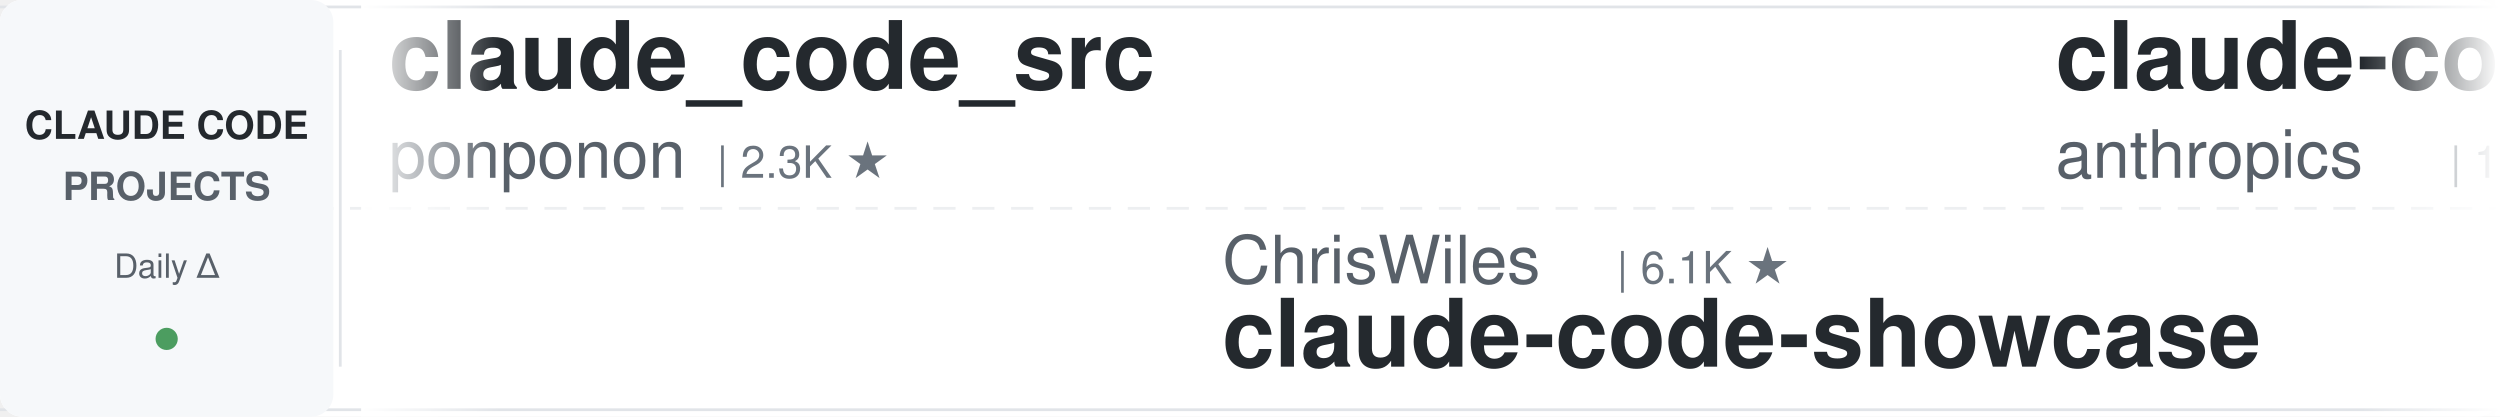
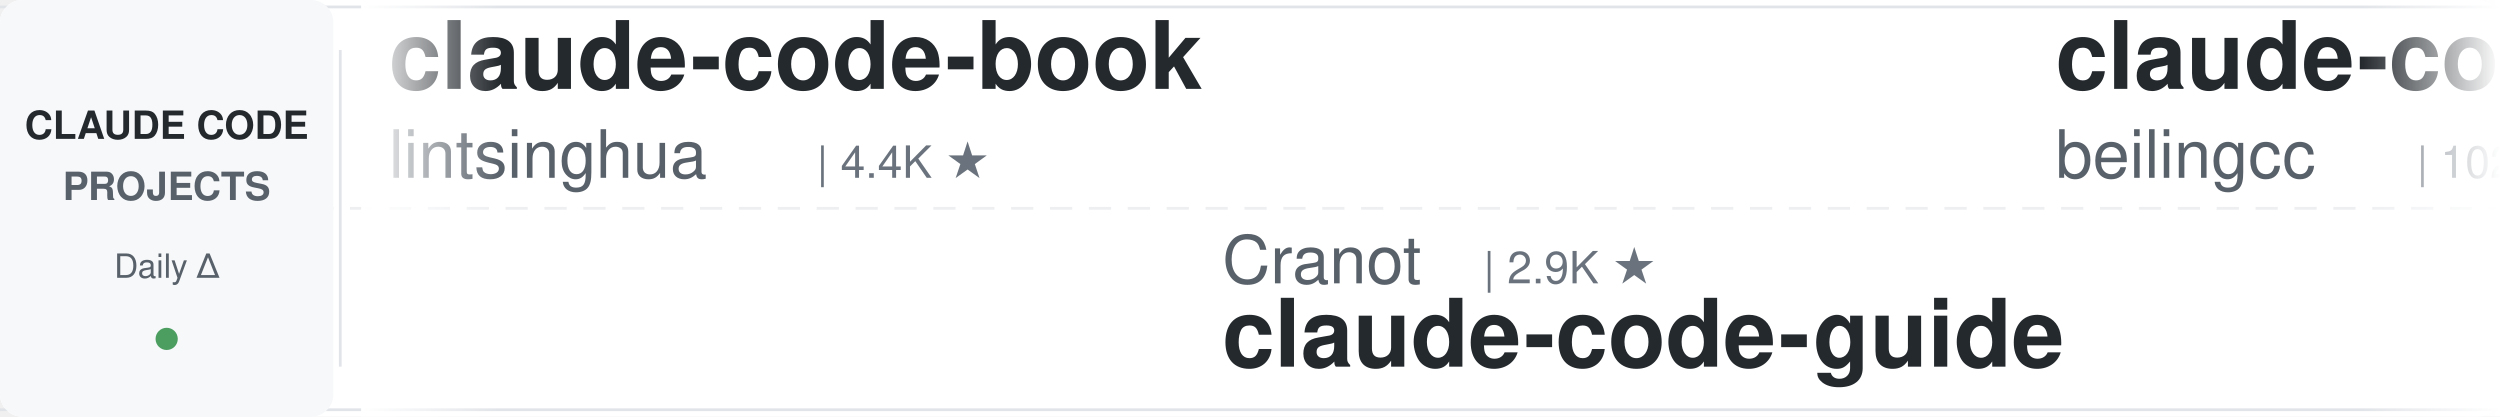
<svg xmlns="http://www.w3.org/2000/svg" width="900" height="150">
  <defs>
    <linearGradient id="awesomeLeftFade" x1="0%" y1="0%" x2="100%" y2="0%">
      <stop offset="0%" style="stop-color:#ffffff;stop-opacity:1" />
      <stop offset="100%" style="stop-color:#ffffff;stop-opacity:0" />
    </linearGradient>
    <linearGradient id="awesomeRightFade" x1="0%" y1="0%" x2="100%" y2="0%">
      <stop offset="0%" style="stop-color:#ffffff;stop-opacity:0" />
      <stop offset="100%" style="stop-color:#ffffff;stop-opacity:1" />
    </linearGradient>
  </defs>
  <rect width="900" height="150" fill="#ffffff" rx="8" />
  <rect x="0" y="2" width="900" height="1" fill="#e1e4e8" />
  <rect x="0" y="147" width="900" height="1" fill="#e1e4e8" />
  <line x1="0" y1="75" x2="900" y2="75" stroke="#e1e4e8" stroke-width="1" stroke-dasharray="8 6" opacity="0.6" />
  <rect x="0" y="0" width="120" height="150" fill="#f6f8fa" rx="8" />
  <text x="60" y="50" font-family="-apple-system, BlinkMacSystemFont, 'Segoe UI', Helvetica, Arial, sans-serif" font-size="14" font-weight="600" fill="#24292e" text-anchor="middle">CLAUDE CODE</text>
  <text x="60" y="72" font-family="-apple-system, BlinkMacSystemFont, 'Segoe UI', Helvetica, Arial, sans-serif" font-size="14" font-weight="600" fill="#586069" text-anchor="middle">PROJECTS</text>
  <text x="60" y="100" font-family="-apple-system, BlinkMacSystemFont, 'Segoe UI', Helvetica, Arial, sans-serif" font-size="12" font-weight="500" fill="#586069" text-anchor="middle">Daily Δ</text>
  <circle cx="60" cy="122" r="4" fill="#22863a" opacity="0.8" />
  <rect x="122" y="18" width="1" height="114" fill="#e1e4e8" />
  <clipPath id="awesomeTickerClip">
    <rect x="130" y="0" width="770" height="150" />
  </clipPath>
  <g clip-path="url(#awesomeTickerClip)">
    <g id="awesomeTickerItems">
      <animateTransform attributeName="transform" attributeType="XML" type="translate" from="0 0" to="-3000 0" dur="54s" repeatCount="indefinite" />
      <g transform="translate(0, 0)">
+         <text x="140" y="32" font-family="-apple-system, BlinkMacSystemFont, 'Segoe UI', Helvetica, Arial, sans-serif" font-size="34" font-weight="600" fill="#24292e">claude-code-book</text>
+         <text x="140" y="64" font-family="-apple-system, BlinkMacSystemFont, 'Segoe UI', Helvetica, Arial, sans-serif" font-size="24" font-weight="400" fill="#586069">lintsinghua</text>
+         <text x="294" y="64" font-family="-apple-system, BlinkMacSystemFont, 'Segoe UI', Helvetica, Arial, sans-serif" font-size="16" font-weight="500" fill="#6a737d">| 4.4K ★</text>
+       </g>
+       <g transform="translate(300, 0)">
+         <text x="140" y="102" font-family="-apple-system, BlinkMacSystemFont, 'Segoe UI', Helvetica, Arial, sans-serif" font-size="24" font-weight="400" fill="#586069">Cranot</text>
+         <text x="234" y="102" font-family="-apple-system, BlinkMacSystemFont, 'Segoe UI', Helvetica, Arial, sans-serif" font-size="16" font-weight="500" fill="#6a737d">| 2.9K ★</text>
+         <text x="140" y="132" font-family="-apple-system, BlinkMacSystemFont, 'Segoe UI', Helvetica, Arial, sans-serif" font-size="34" font-weight="600" fill="#24292e">claude-code-guide</text>
+       </g>
+       <g transform="translate(600, 0)">
+         <text x="140" y="32" font-family="-apple-system, BlinkMacSystemFont, 'Segoe UI', Helvetica, Arial, sans-serif" font-size="34" font-weight="600" fill="#24292e">claude-code</text>
+         <text x="140" y="64" font-family="-apple-system, BlinkMacSystemFont, 'Segoe UI', Helvetica, Arial, sans-serif" font-size="24" font-weight="400" fill="#586069">beilingcc</text>
+         <text x="270" y="64" font-family="-apple-system, BlinkMacSystemFont, 'Segoe UI', Helvetica, Arial, sans-serif" font-size="16" font-weight="500" fill="#6a737d">| 102 ★</text>
+         <text x="338" y="64" font-family="-apple-system, BlinkMacSystemFont, 'Segoe UI', Helvetica, Arial, sans-serif" font-size="16" font-weight="500" fill="#22863a"> +1</text>
+       </g>
+       <g transform="translate(900, 0)">
+         <text x="140" y="102" font-family="-apple-system, BlinkMacSystemFont, 'Segoe UI', Helvetica, Arial, sans-serif" font-size="24" font-weight="400" fill="#586069">ding113</text>
+         <text x="246" y="102" font-family="-apple-system, BlinkMacSystemFont, 'Segoe UI', Helvetica, Arial, sans-serif" font-size="16" font-weight="500" fill="#6a737d">| 3.4K ★</text>
+         <text x="140" y="132" font-family="-apple-system, BlinkMacSystemFont, 'Segoe UI', Helvetica, Arial, sans-serif" font-size="34" font-weight="600" fill="#24292e">claude-code-hub</text>
+       </g>
+       <g transform="translate(1200, 0)">
+         <text x="140" y="32" font-family="-apple-system, BlinkMacSystemFont, 'Segoe UI', Helvetica, Arial, sans-serif" font-size="34" font-weight="600" fill="#24292e">claude-code</text>
+         <text x="140" y="64" font-family="-apple-system, BlinkMacSystemFont, 'Segoe UI', Helvetica, Arial, sans-serif" font-size="24" font-weight="400" fill="#586069">Onewon</text>
+         <text x="234" y="64" font-family="-apple-system, BlinkMacSystemFont, 'Segoe UI', Helvetica, Arial, sans-serif" font-size="16" font-weight="500" fill="#6a737d">| 182 ★</text>
+       </g>
+       <g transform="translate(1500, 0)">
+         <text x="140" y="102" font-family="-apple-system, BlinkMacSystemFont, 'Segoe UI', Helvetica, Arial, sans-serif" font-size="24" font-weight="400" fill="#586069">Yuyz0112</text>
+         <text x="258" y="102" font-family="-apple-system, BlinkMacSystemFont, 'Segoe UI', Helvetica, Arial, sans-serif" font-size="16" font-weight="500" fill="#6a737d">| 2.4K ★</text>
+         <text x="140" y="132" font-family="-apple-system, BlinkMacSystemFont, 'Segoe UI', Helvetica, Arial, sans-serif" font-size="34" font-weight="600" fill="#24292e">claude-code-reverse</text>
+       </g>
+       <g transform="translate(1800, 0)">
+         <text x="140" y="32" font-family="-apple-system, BlinkMacSystemFont, 'Segoe UI', Helvetica, Arial, sans-serif" font-size="34" font-weight="600" fill="#24292e">my-claude-code-setup</text>
+         <text x="140" y="64" font-family="-apple-system, BlinkMacSystemFont, 'Segoe UI', Helvetica, Arial, sans-serif" font-size="24" font-weight="400" fill="#586069">centminmod</text>
+         <text x="282" y="64" font-family="-apple-system, BlinkMacSystemFont, 'Segoe UI', Helvetica, Arial, sans-serif" font-size="16" font-weight="500" fill="#6a737d">| 2.7K ★</text>
+         <text x="359" y="64" font-family="-apple-system, BlinkMacSystemFont, 'Segoe UI', Helvetica, Arial, sans-serif" font-size="16" font-weight="500" fill="#22863a"> +1</text>
+       </g>
+       <g transform="translate(2100, 0)">
+         <text x="140" y="102" font-family="-apple-system, BlinkMacSystemFont, 'Segoe UI', Helvetica, Arial, sans-serif" font-size="24" font-weight="400" fill="#586069">zebbern</text>
+         <text x="246" y="102" font-family="-apple-system, BlinkMacSystemFont, 'Segoe UI', Helvetica, Arial, sans-serif" font-size="16" font-weight="500" fill="#6a737d">| 4.7K ★</text>
+         <text x="140" y="132" font-family="-apple-system, BlinkMacSystemFont, 'Segoe UI', Helvetica, Arial, sans-serif" font-size="34" font-weight="600" fill="#24292e">claude-code-guide</text>
+       </g>
+       <g transform="translate(2400, 0)">
        <text x="140" y="32" font-family="-apple-system, BlinkMacSystemFont, 'Segoe UI', Helvetica, Arial, sans-serif" font-size="34" font-weight="600" fill="#24292e">claude_code_src</text>
        <text x="140" y="64" font-family="-apple-system, BlinkMacSystemFont, 'Segoe UI', Helvetica, Arial, sans-serif" font-size="24" font-weight="400" fill="#586069">ponponon</text>
        <text x="258" y="64" font-family="-apple-system, BlinkMacSystemFont, 'Segoe UI', Helvetica, Arial, sans-serif" font-size="16" font-weight="500" fill="#6a737d">| 2.3K ★</text>
      </g>
-       <g transform="translate(300, 0)">
-         <text x="140" y="102" font-family="-apple-system, BlinkMacSystemFont, 'Segoe UI', Helvetica, Arial, sans-serif" font-size="24" font-weight="400" fill="#586069">ChrisWiles</text>
-         <text x="282" y="102" font-family="-apple-system, BlinkMacSystemFont, 'Segoe UI', Helvetica, Arial, sans-serif" font-size="16" font-weight="500" fill="#6a737d">| 6.1K ★</text>
-         <text x="140" y="132" font-family="-apple-system, BlinkMacSystemFont, 'Segoe UI', Helvetica, Arial, sans-serif" font-size="34" font-weight="600" fill="#24292e">claude-code-showcase</text>
+       <g transform="translate(2700, 0)">
+         <text x="140" y="102" font-family="-apple-system, BlinkMacSystemFont, 'Segoe UI', Helvetica, Arial, sans-serif" font-size="24" font-weight="400" fill="#586069">alejandrobalderas</text>
+         <text x="366" y="102" font-family="-apple-system, BlinkMacSystemFont, 'Segoe UI', Helvetica, Arial, sans-serif" font-size="16" font-weight="500" fill="#6a737d">| 3.0K ★</text>
+         <text x="443" y="102" font-family="-apple-system, BlinkMacSystemFont, 'Segoe UI', Helvetica, Arial, sans-serif" font-size="16" font-weight="500" fill="#22863a"> +3</text>
+         <text x="140" y="132" font-family="-apple-system, BlinkMacSystemFont, 'Segoe UI', Helvetica, Arial, sans-serif" font-size="34" font-weight="600" fill="#24292e">claude-code-from-source</text>
      </g>
-       <g transform="translate(600, 0)">
-         <text x="140" y="32" font-family="-apple-system, BlinkMacSystemFont, 'Segoe UI', Helvetica, Arial, sans-serif" font-size="34" font-weight="600" fill="#24292e">claude-code-base-action</text>
-         <text x="140" y="64" font-family="-apple-system, BlinkMacSystemFont, 'Segoe UI', Helvetica, Arial, sans-serif" font-size="24" font-weight="400" fill="#586069">anthropics</text>
-         <text x="282" y="64" font-family="-apple-system, BlinkMacSystemFont, 'Segoe UI', Helvetica, Arial, sans-serif" font-size="16" font-weight="500" fill="#6a737d">| 1.0K ★</text>
-         <text x="359" y="64" font-family="-apple-system, BlinkMacSystemFont, 'Segoe UI', Helvetica, Arial, sans-serif" font-size="16" font-weight="500" fill="#22863a"> +1</text>
+       <g transform="translate(3000, 0)">
+         <text x="140" y="32" font-family="-apple-system, BlinkMacSystemFont, 'Segoe UI', Helvetica, Arial, sans-serif" font-size="34" font-weight="600" fill="#24292e">claude-code-book</text>
+         <text x="140" y="64" font-family="-apple-system, BlinkMacSystemFont, 'Segoe UI', Helvetica, Arial, sans-serif" font-size="24" font-weight="400" fill="#586069">lintsinghua</text>
+         <text x="294" y="64" font-family="-apple-system, BlinkMacSystemFont, 'Segoe UI', Helvetica, Arial, sans-serif" font-size="16" font-weight="500" fill="#6a737d">| 4.4K ★</text>
      </g>
-       <g transform="translate(900, 0)">
-         <text x="140" y="102" font-family="-apple-system, BlinkMacSystemFont, 'Segoe UI', Helvetica, Arial, sans-serif" font-size="24" font-weight="400" fill="#586069">zebbern</text>
-         <text x="246" y="102" font-family="-apple-system, BlinkMacSystemFont, 'Segoe UI', Helvetica, Arial, sans-serif" font-size="16" font-weight="500" fill="#6a737d">| 4.7K ★</text>
-         <text x="323" y="102" font-family="-apple-system, BlinkMacSystemFont, 'Segoe UI', Helvetica, Arial, sans-serif" font-size="16" font-weight="500" fill="#cb2431"> -1</text>
+       <g transform="translate(3300, 0)">
+         <text x="140" y="102" font-family="-apple-system, BlinkMacSystemFont, 'Segoe UI', Helvetica, Arial, sans-serif" font-size="24" font-weight="400" fill="#586069">Cranot</text>
+         <text x="234" y="102" font-family="-apple-system, BlinkMacSystemFont, 'Segoe UI', Helvetica, Arial, sans-serif" font-size="16" font-weight="500" fill="#6a737d">| 2.9K ★</text>
        <text x="140" y="132" font-family="-apple-system, BlinkMacSystemFont, 'Segoe UI', Helvetica, Arial, sans-serif" font-size="34" font-weight="600" fill="#24292e">claude-code-guide</text>
      </g>
-       <g transform="translate(1200, 0)">
-         <text x="140" y="32" font-family="-apple-system, BlinkMacSystemFont, 'Segoe UI', Helvetica, Arial, sans-serif" font-size="34" font-weight="600" fill="#24292e">claude-code-workflows</text>
-         <text x="140" y="64" font-family="-apple-system, BlinkMacSystemFont, 'Segoe UI', Helvetica, Arial, sans-serif" font-size="24" font-weight="400" fill="#586069">OneRedOak</text>
-         <text x="270" y="64" font-family="-apple-system, BlinkMacSystemFont, 'Segoe UI', Helvetica, Arial, sans-serif" font-size="16" font-weight="500" fill="#6a737d">| 3.9K ★</text>
-         <text x="347" y="64" font-family="-apple-system, BlinkMacSystemFont, 'Segoe UI', Helvetica, Arial, sans-serif" font-size="16" font-weight="500" fill="#cb2431"> -1</text>
-       </g>
-       <g transform="translate(1500, 0)">
-         <text x="140" y="102" font-family="-apple-system, BlinkMacSystemFont, 'Segoe UI', Helvetica, Arial, sans-serif" font-size="24" font-weight="400" fill="#586069">FlorianBruniaux</text>
-         <text x="342" y="102" font-family="-apple-system, BlinkMacSystemFont, 'Segoe UI', Helvetica, Arial, sans-serif" font-size="16" font-weight="500" fill="#6a737d">| 6.4K ★</text>
-         <text x="140" y="132" font-family="-apple-system, BlinkMacSystemFont, 'Segoe UI', Helvetica, Arial, sans-serif" font-size="34" font-weight="600" fill="#24292e">claude-code-ultimate-gui...</text>
-       </g>
-       <g transform="translate(1800, 0)">
-         <text x="140" y="32" font-family="-apple-system, BlinkMacSystemFont, 'Segoe UI', Helvetica, Arial, sans-serif" font-size="34" font-weight="600" fill="#24292e">Claude-code</text>
-         <text x="140" y="64" font-family="-apple-system, BlinkMacSystemFont, 'Segoe UI', Helvetica, Arial, sans-serif" font-size="24" font-weight="400" fill="#586069">fazxes</text>
-         <text x="234" y="64" font-family="-apple-system, BlinkMacSystemFont, 'Segoe UI', Helvetica, Arial, sans-serif" font-size="16" font-weight="500" fill="#6a737d">| 247 ★</text>
-       </g>
-       <g transform="translate(2100, 0)">
-         <text x="140" y="102" font-family="-apple-system, BlinkMacSystemFont, 'Segoe UI', Helvetica, Arial, sans-serif" font-size="24" font-weight="400" fill="#586069">ChinaSiro</text>
-         <text x="270" y="102" font-family="-apple-system, BlinkMacSystemFont, 'Segoe UI', Helvetica, Arial, sans-serif" font-size="16" font-weight="500" fill="#6a737d">| 9.7K ★</text>
-         <text x="140" y="132" font-family="-apple-system, BlinkMacSystemFont, 'Segoe UI', Helvetica, Arial, sans-serif" font-size="34" font-weight="600" fill="#24292e">claude-code-sourcemap</text>
-       </g>
-       <g transform="translate(2400, 0)">
-         <text x="140" y="32" font-family="-apple-system, BlinkMacSystemFont, 'Segoe UI', Helvetica, Arial, sans-serif" font-size="34" font-weight="600" fill="#24292e">claude-code-rust</text>
-         <text x="140" y="64" font-family="-apple-system, BlinkMacSystemFont, 'Segoe UI', Helvetica, Arial, sans-serif" font-size="24" font-weight="400" fill="#586069">lorryjovens-hub</text>
-         <text x="342" y="64" font-family="-apple-system, BlinkMacSystemFont, 'Segoe UI', Helvetica, Arial, sans-serif" font-size="16" font-weight="500" fill="#6a737d">| 1.7K ★</text>
-       </g>
-       <g transform="translate(2700, 0)">
-         <text x="140" y="102" font-family="-apple-system, BlinkMacSystemFont, 'Segoe UI', Helvetica, Arial, sans-serif" font-size="24" font-weight="400" fill="#586069">VineeTagarwaL-code</text>
-         <text x="378" y="102" font-family="-apple-system, BlinkMacSystemFont, 'Segoe UI', Helvetica, Arial, sans-serif" font-size="16" font-weight="500" fill="#6a737d">| 272 ★</text>
-         <text x="140" y="132" font-family="-apple-system, BlinkMacSystemFont, 'Segoe UI', Helvetica, Arial, sans-serif" font-size="34" font-weight="600" fill="#24292e">claude-code</text>
-       </g>
-       <g transform="translate(3000, 0)">
-         <text x="140" y="32" font-family="-apple-system, BlinkMacSystemFont, 'Segoe UI', Helvetica, Arial, sans-serif" font-size="34" font-weight="600" fill="#24292e">claude_code_src</text>
-         <text x="140" y="64" font-family="-apple-system, BlinkMacSystemFont, 'Segoe UI', Helvetica, Arial, sans-serif" font-size="24" font-weight="400" fill="#586069">ponponon</text>
-         <text x="258" y="64" font-family="-apple-system, BlinkMacSystemFont, 'Segoe UI', Helvetica, Arial, sans-serif" font-size="16" font-weight="500" fill="#6a737d">| 2.3K ★</text>
-       </g>
-       <g transform="translate(3300, 0)">
-         <text x="140" y="102" font-family="-apple-system, BlinkMacSystemFont, 'Segoe UI', Helvetica, Arial, sans-serif" font-size="24" font-weight="400" fill="#586069">ChrisWiles</text>
-         <text x="282" y="102" font-family="-apple-system, BlinkMacSystemFont, 'Segoe UI', Helvetica, Arial, sans-serif" font-size="16" font-weight="500" fill="#6a737d">| 6.1K ★</text>
-         <text x="140" y="132" font-family="-apple-system, BlinkMacSystemFont, 'Segoe UI', Helvetica, Arial, sans-serif" font-size="34" font-weight="600" fill="#24292e">claude-code-showcase</text>
-       </g>
      <g transform="translate(3600, 0)">
-         <text x="140" y="32" font-family="-apple-system, BlinkMacSystemFont, 'Segoe UI', Helvetica, Arial, sans-serif" font-size="34" font-weight="600" fill="#24292e">claude-code-base-action</text>
-         <text x="140" y="64" font-family="-apple-system, BlinkMacSystemFont, 'Segoe UI', Helvetica, Arial, sans-serif" font-size="24" font-weight="400" fill="#586069">anthropics</text>
-         <text x="282" y="64" font-family="-apple-system, BlinkMacSystemFont, 'Segoe UI', Helvetica, Arial, sans-serif" font-size="16" font-weight="500" fill="#6a737d">| 1.0K ★</text>
-         <text x="359" y="64" font-family="-apple-system, BlinkMacSystemFont, 'Segoe UI', Helvetica, Arial, sans-serif" font-size="16" font-weight="500" fill="#22863a"> +1</text>
+         <text x="140" y="32" font-family="-apple-system, BlinkMacSystemFont, 'Segoe UI', Helvetica, Arial, sans-serif" font-size="34" font-weight="600" fill="#24292e">claude-code</text>
+         <text x="140" y="64" font-family="-apple-system, BlinkMacSystemFont, 'Segoe UI', Helvetica, Arial, sans-serif" font-size="24" font-weight="400" fill="#586069">beilingcc</text>
+         <text x="270" y="64" font-family="-apple-system, BlinkMacSystemFont, 'Segoe UI', Helvetica, Arial, sans-serif" font-size="16" font-weight="500" fill="#6a737d">| 102 ★</text>
+         <text x="338" y="64" font-family="-apple-system, BlinkMacSystemFont, 'Segoe UI', Helvetica, Arial, sans-serif" font-size="16" font-weight="500" fill="#22863a"> +1</text>
      </g>
      <g transform="translate(3900, 0)">
-         <text x="140" y="102" font-family="-apple-system, BlinkMacSystemFont, 'Segoe UI', Helvetica, Arial, sans-serif" font-size="24" font-weight="400" fill="#586069">zebbern</text>
-         <text x="246" y="102" font-family="-apple-system, BlinkMacSystemFont, 'Segoe UI', Helvetica, Arial, sans-serif" font-size="16" font-weight="500" fill="#6a737d">| 4.7K ★</text>
-         <text x="323" y="102" font-family="-apple-system, BlinkMacSystemFont, 'Segoe UI', Helvetica, Arial, sans-serif" font-size="16" font-weight="500" fill="#cb2431"> -1</text>
-         <text x="140" y="132" font-family="-apple-system, BlinkMacSystemFont, 'Segoe UI', Helvetica, Arial, sans-serif" font-size="34" font-weight="600" fill="#24292e">claude-code-guide</text>
+         <text x="140" y="102" font-family="-apple-system, BlinkMacSystemFont, 'Segoe UI', Helvetica, Arial, sans-serif" font-size="24" font-weight="400" fill="#586069">ding113</text>
+         <text x="246" y="102" font-family="-apple-system, BlinkMacSystemFont, 'Segoe UI', Helvetica, Arial, sans-serif" font-size="16" font-weight="500" fill="#6a737d">| 3.4K ★</text>
+         <text x="140" y="132" font-family="-apple-system, BlinkMacSystemFont, 'Segoe UI', Helvetica, Arial, sans-serif" font-size="34" font-weight="600" fill="#24292e">claude-code-hub</text>
      </g>
    </g>
  </g>
  <rect x="130" y="0" width="50" height="150" fill="url(#awesomeLeftFade)" />
  <rect x="850" y="0" width="50" height="150" fill="url(#awesomeRightFade)" />
</svg>
